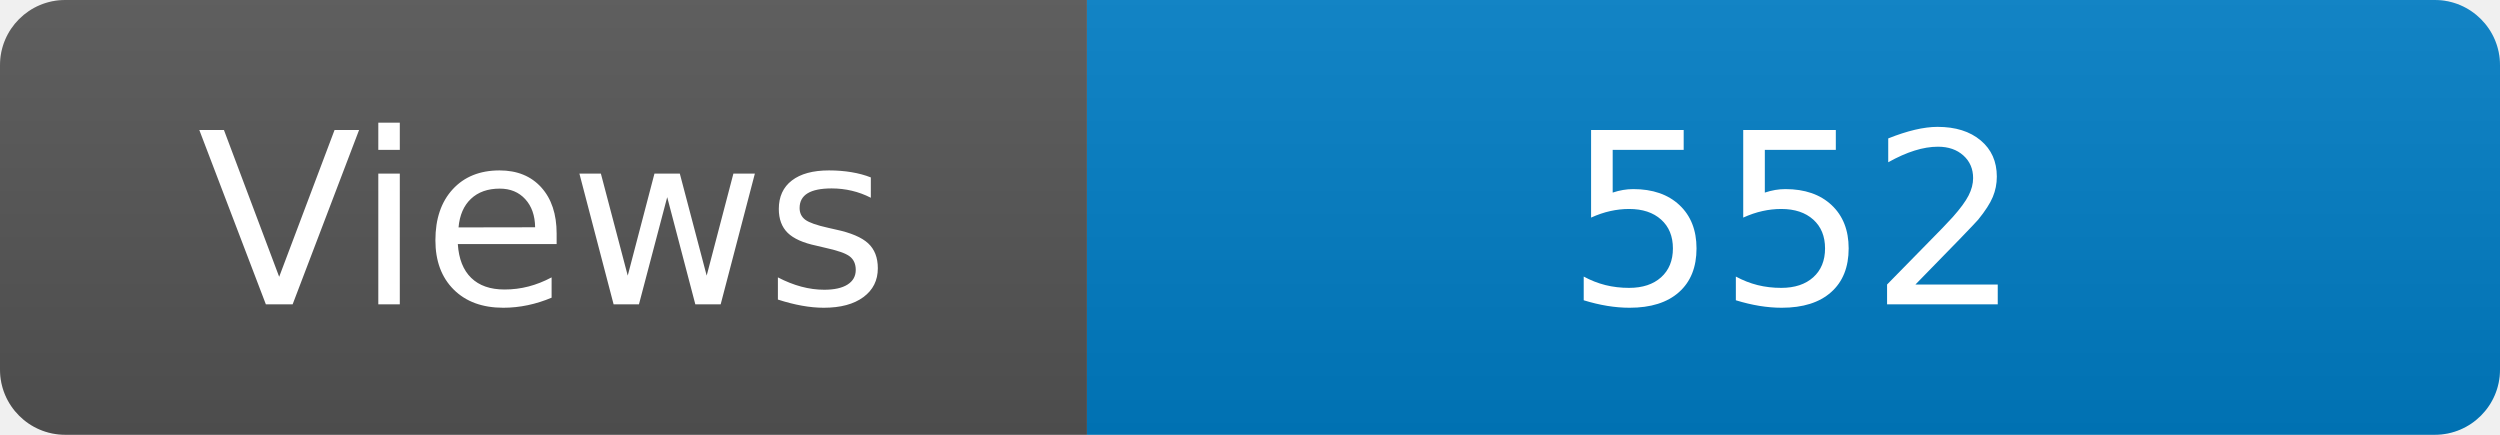
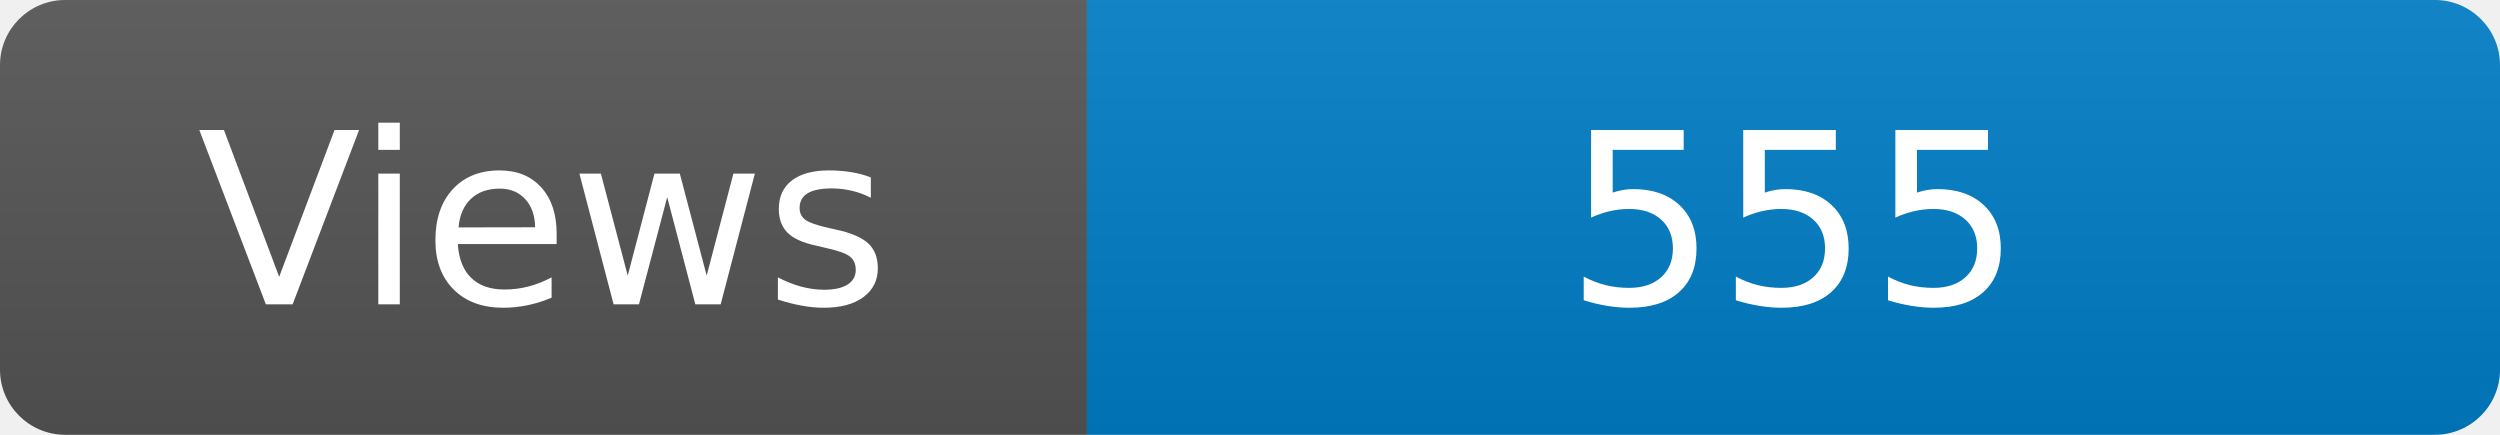
<svg xmlns="http://www.w3.org/2000/svg" width="115" height="20" role="img" aria-label="Maintained?: yes">
  <linearGradient id="s" x2="0" y2="100%">
    <stop offset="0" stop-color="#bbb" stop-opacity=".1" />
    <stop offset="1" stop-opacity=".1" />
  </linearGradient>
  <clipPath id="r">
    <rect width="115" height="20" rx="3" fill="#fff" />
  </clipPath>
  <g clip-path="url(#r)">
    <rect width="50" height="20" fill="#555" />
    <rect x="50" width="160" height="20" fill="#007ec6" />
    <rect width="115" height="20" fill="url(#s)" />
  </g>
  <g fill="#fff" text-anchor="middle" font-family="Verdana,Geneva,DejaVu Sans,sans-serif" font-size="110">
    <text x="250" y="140" transform="scale(.1)" fill="#fff">Views</text>
-     <text x="825" y="140" transform="scale(.1)" fill="#fff">552</text>
+     <text x="825" y="140" transform="scale(.1)" fill="#fff">555</text>
  </g>
</svg>
